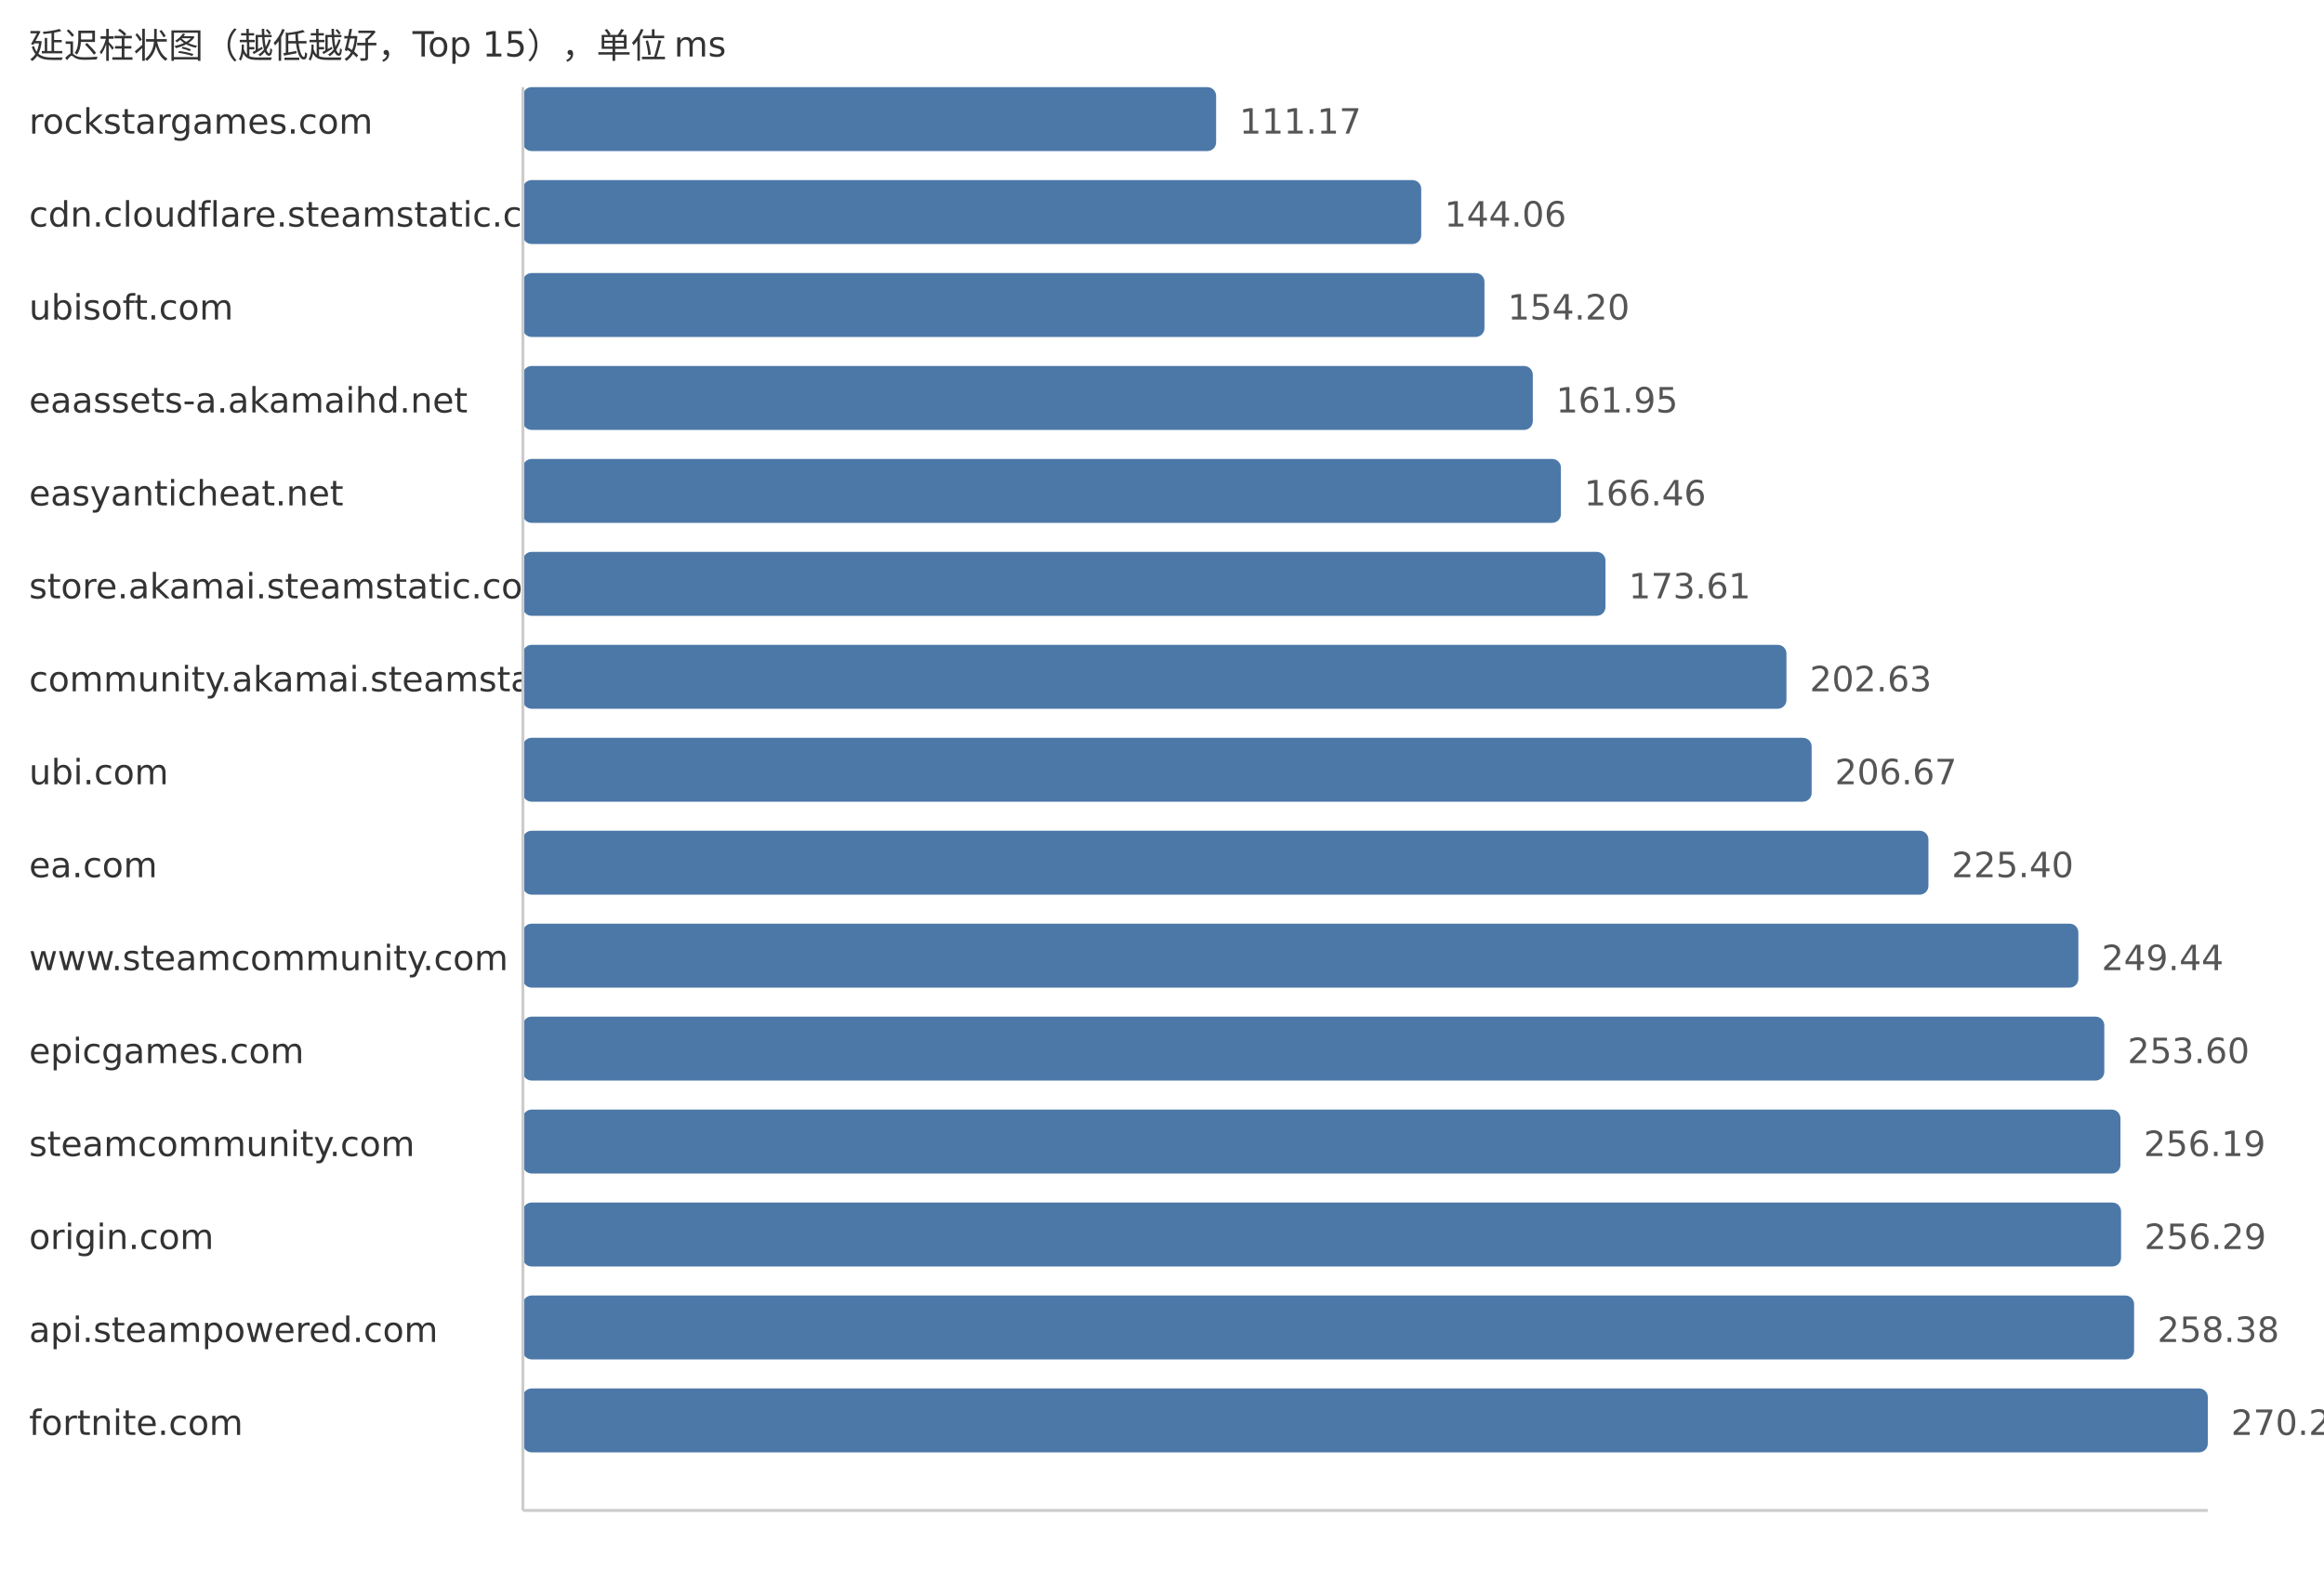
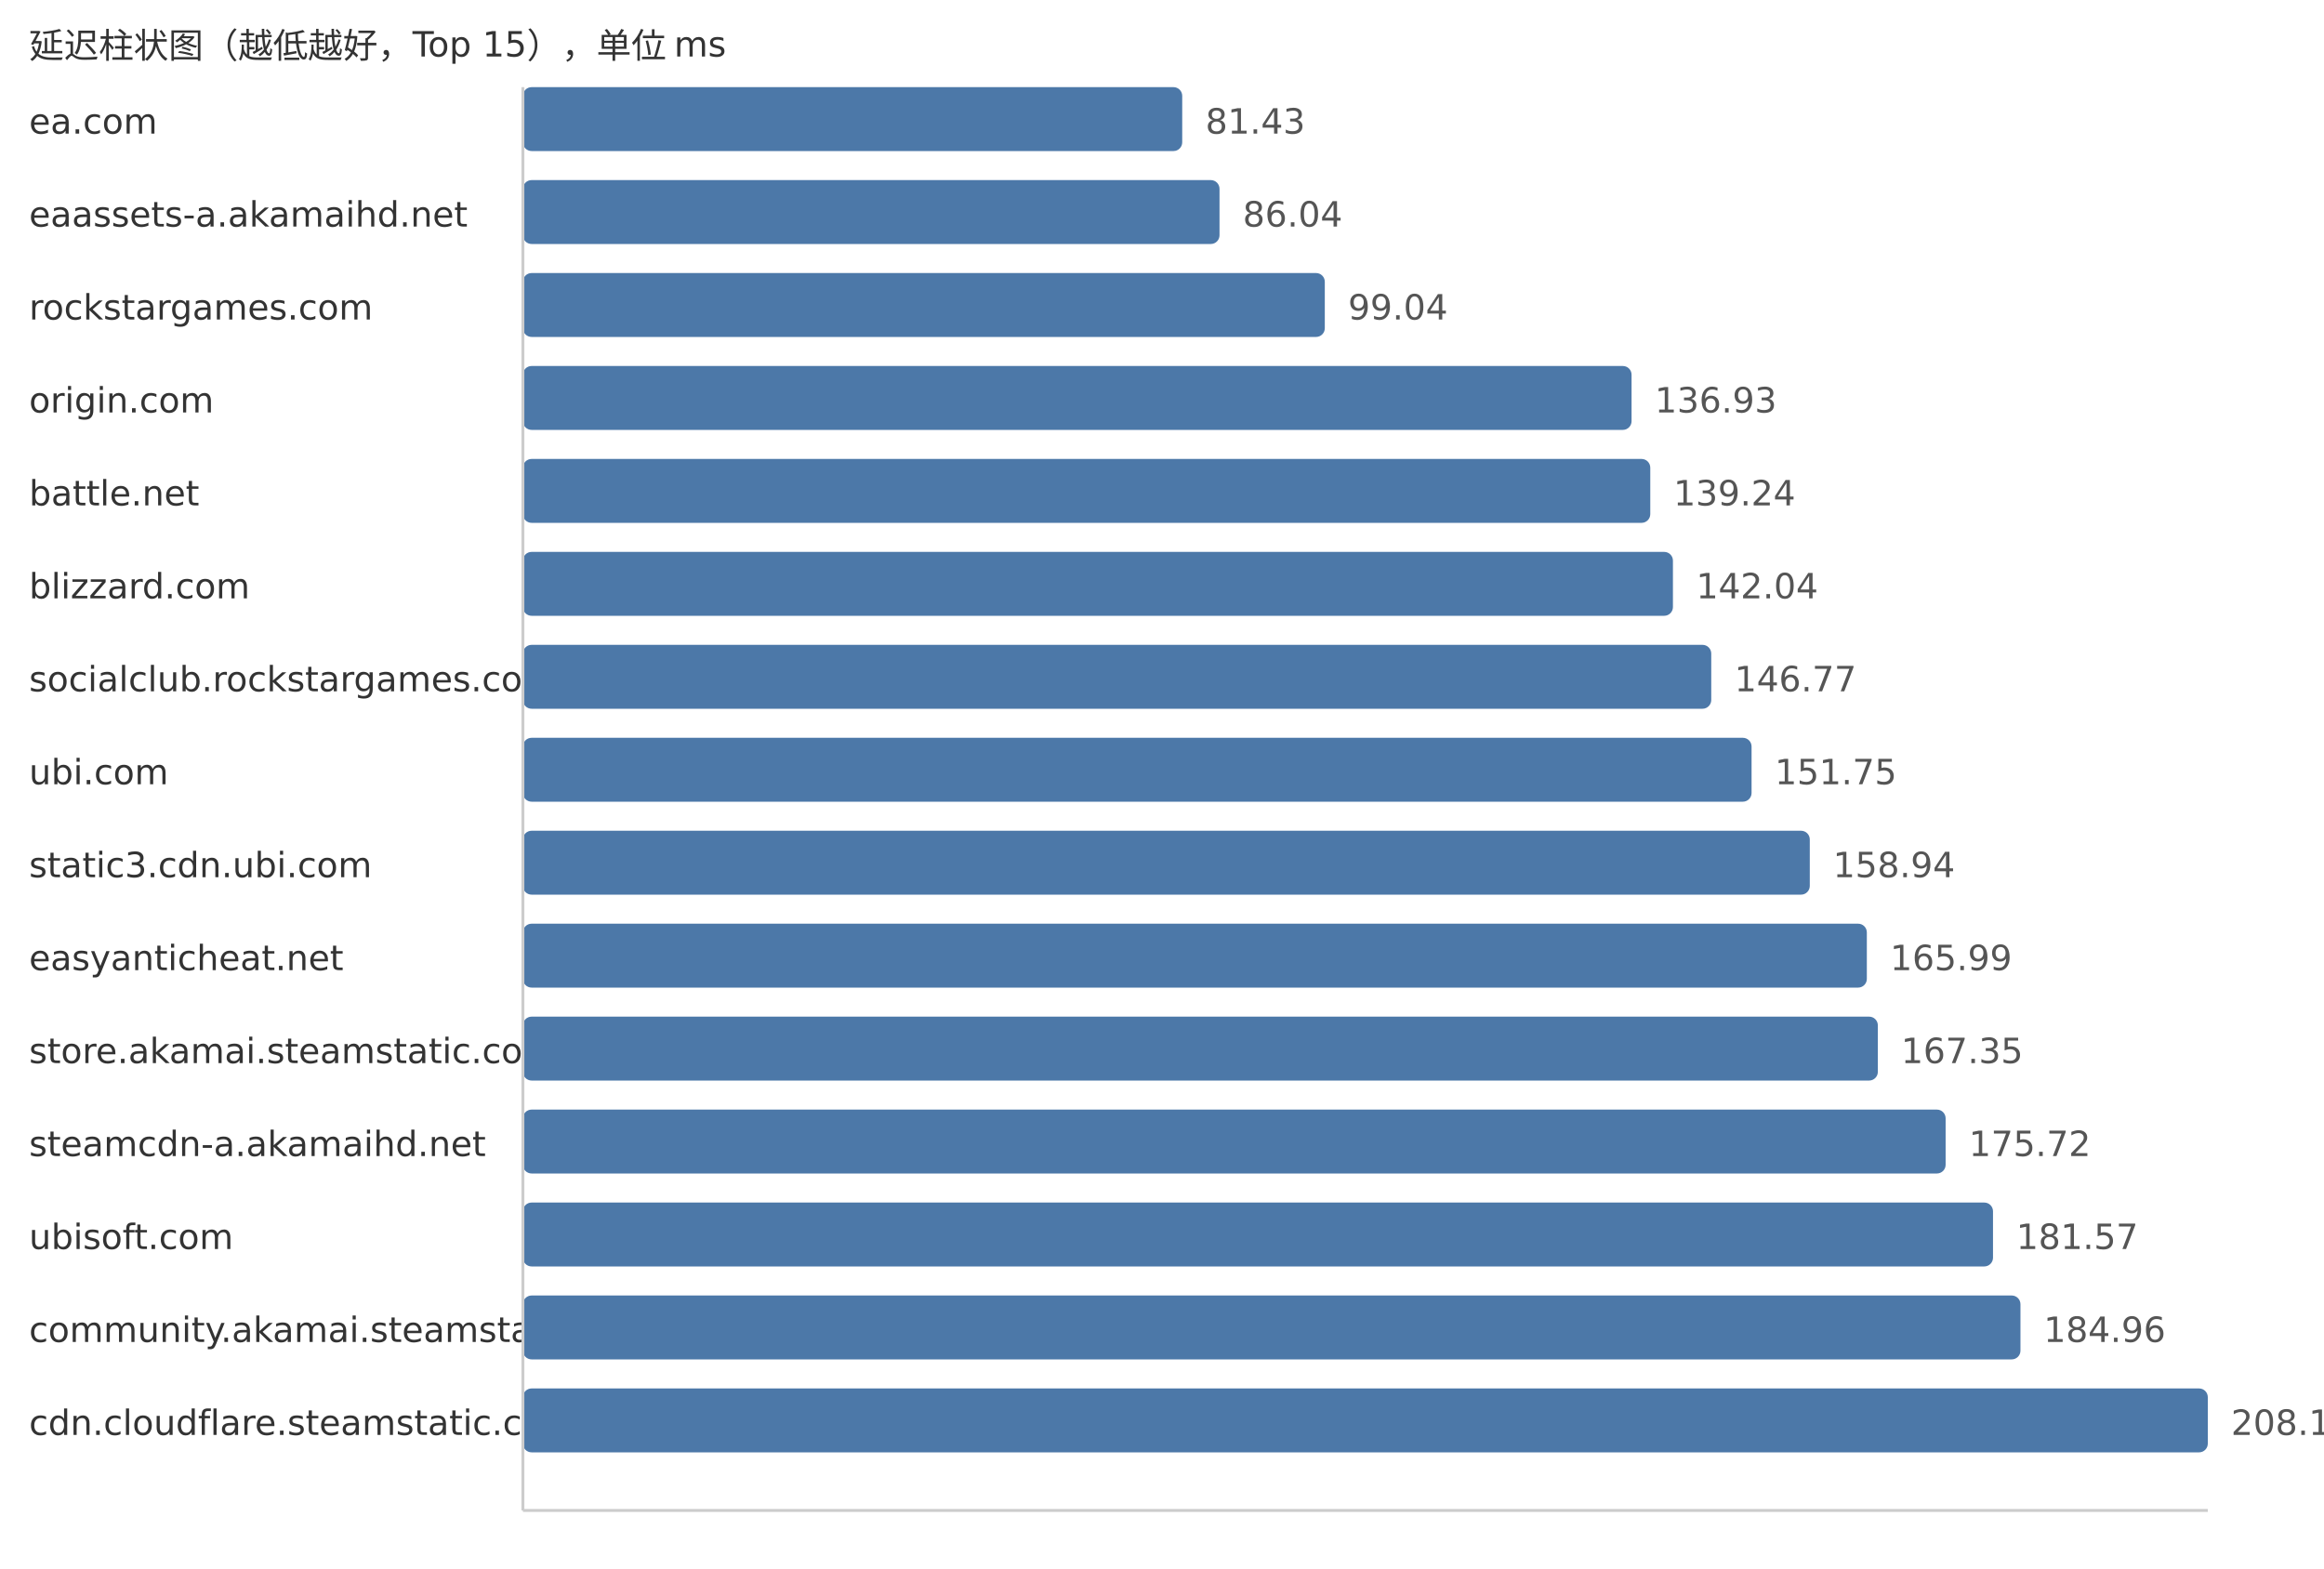
<svg xmlns="http://www.w3.org/2000/svg" width="800" height="540">
  <style> .label{font-family:DejaVu Sans,Verdana,Geneva,sans-serif;font-size:12px;fill:#333} .value{font-family:DejaVu Sans,Verdana,Geneva,sans-serif;font-size:12px;fill:#555} </style>
  <text x="10" y="20" class="label">延迟柱状图（越低越好，Top 15），单位 ms</text>
-   <text x="10" y="46" class="label">rockstargames.com</text>
-   <rect x="180" y="30" width="238.63" height="22" fill="#4c78a8" rx="3" />
-   <text x="426.63" y="46" class="value">111.17</text>
-   <text x="10" y="78" class="label">cdn.cloudflare.steamstatic.com</text>
-   <rect x="180" y="62" width="309.23" height="22" fill="#4c78a8" rx="3" />
-   <text x="497.23" y="78" class="value">144.06</text>
-   <text x="10" y="110" class="label">ubisoft.com</text>
-   <rect x="180" y="94" width="331.0" height="22" fill="#4c78a8" rx="3" />
-   <text x="519.0" y="110" class="value">154.20</text>
-   <text x="10" y="142" class="label">eaassets-a.akamaihd.net</text>
-   <rect x="180" y="126" width="347.64" height="22" fill="#4c78a8" rx="3" />
-   <text x="535.64" y="142" class="value">161.95</text>
-   <text x="10" y="174" class="label">easyanticheat.net</text>
-   <rect x="180" y="158" width="357.32" height="22" fill="#4c78a8" rx="3" />
-   <text x="545.32" y="174" class="value">166.46</text>
-   <text x="10" y="206" class="label">store.akamai.steamstatic.com</text>
-   <rect x="180" y="190" width="372.66" height="22" fill="#4c78a8" rx="3" />
-   <text x="560.66" y="206" class="value">173.61</text>
-   <text x="10" y="238" class="label">community.akamai.steamstatic.com</text>
-   <rect x="180" y="222" width="434.96" height="22" fill="#4c78a8" rx="3" />
-   <text x="622.96" y="238" class="value">202.63</text>
+   <text x="10" y="46" class="label">ea.com</text>
+   <rect x="180" y="30" width="226.96" height="22" fill="#4c78a8" rx="3" />
+   <text x="414.96" y="46" class="value">81.43</text>
+   <text x="10" y="78" class="label">eaassets-a.akamaihd.net</text>
+   <rect x="180" y="62" width="239.8" height="22" fill="#4c78a8" rx="3" />
+   <text x="427.8" y="78" class="value">86.04</text>
+   <text x="10" y="110" class="label">rockstargames.com</text>
+   <rect x="180" y="94" width="276.04" height="22" fill="#4c78a8" rx="3" />
+   <text x="464.04" y="110" class="value">99.04</text>
+   <text x="10" y="142" class="label">origin.com</text>
+   <rect x="180" y="126" width="381.64" height="22" fill="#4c78a8" rx="3" />
+   <text x="569.64" y="142" class="value">136.93</text>
+   <text x="10" y="174" class="label">battle.net</text>
+   <rect x="180" y="158" width="388.08" height="22" fill="#4c78a8" rx="3" />
+   <text x="576.08" y="174" class="value">139.24</text>
+   <text x="10" y="206" class="label">blizzard.com</text>
+   <rect x="180" y="190" width="395.88" height="22" fill="#4c78a8" rx="3" />
+   <text x="583.88" y="206" class="value">142.04</text>
+   <text x="10" y="238" class="label">socialclub.rockstargames.com</text>
+   <rect x="180" y="222" width="409.07" height="22" fill="#4c78a8" rx="3" />
+   <text x="597.07" y="238" class="value">146.77</text>
  <text x="10" y="270" class="label">ubi.com</text>
-   <rect x="180" y="254" width="443.63" height="22" fill="#4c78a8" rx="3" />
-   <text x="631.63" y="270" class="value">206.67</text>
-   <text x="10" y="302" class="label">ea.com</text>
-   <rect x="180" y="286" width="483.83" height="22" fill="#4c78a8" rx="3" />
-   <text x="671.83" y="302" class="value">225.40</text>
-   <text x="10" y="334" class="label">www.steamcommunity.com</text>
-   <rect x="180" y="318" width="535.44" height="22" fill="#4c78a8" rx="3" />
-   <text x="723.44" y="334" class="value">249.44</text>
-   <text x="10" y="366" class="label">epicgames.com</text>
-   <rect x="180" y="350" width="544.37" height="22" fill="#4c78a8" rx="3" />
-   <text x="732.37" y="366" class="value">253.60</text>
-   <text x="10" y="398" class="label">steamcommunity.com</text>
-   <rect x="180" y="382" width="549.93" height="22" fill="#4c78a8" rx="3" />
-   <text x="737.93" y="398" class="value">256.19</text>
-   <text x="10" y="430" class="label">origin.com</text>
-   <rect x="180" y="414" width="550.14" height="22" fill="#4c78a8" rx="3" />
-   <text x="738.14" y="430" class="value">256.29</text>
-   <text x="10" y="462" class="label">api.steampowered.com</text>
-   <rect x="180" y="446" width="554.63" height="22" fill="#4c78a8" rx="3" />
-   <text x="742.63" y="462" class="value">258.38</text>
-   <text x="10" y="494" class="label">fortnite.com</text>
+   <rect x="180" y="254" width="422.95" height="22" fill="#4c78a8" rx="3" />
+   <text x="610.95" y="270" class="value">151.75</text>
+   <text x="10" y="302" class="label">static3.cdn.ubi.com</text>
+   <rect x="180" y="286" width="442.99" height="22" fill="#4c78a8" rx="3" />
+   <text x="630.99" y="302" class="value">158.94</text>
+   <text x="10" y="334" class="label">easyanticheat.net</text>
+   <rect x="180" y="318" width="462.63" height="22" fill="#4c78a8" rx="3" />
+   <text x="650.63" y="334" class="value">165.99</text>
+   <text x="10" y="366" class="label">store.akamai.steamstatic.com</text>
+   <rect x="180" y="350" width="466.42" height="22" fill="#4c78a8" rx="3" />
+   <text x="654.42" y="366" class="value">167.35</text>
+   <text x="10" y="398" class="label">steamcdn-a.akamaihd.net</text>
+   <rect x="180" y="382" width="489.75" height="22" fill="#4c78a8" rx="3" />
+   <text x="677.75" y="398" class="value">175.72</text>
+   <text x="10" y="430" class="label">ubisoft.com</text>
+   <rect x="180" y="414" width="506.06" height="22" fill="#4c78a8" rx="3" />
+   <text x="694.06" y="430" class="value">181.57</text>
+   <text x="10" y="462" class="label">community.akamai.steamstatic.com</text>
+   <rect x="180" y="446" width="515.51" height="22" fill="#4c78a8" rx="3" />
+   <text x="703.51" y="462" class="value">184.96</text>
+   <text x="10" y="494" class="label">cdn.cloudflare.steamstatic.com</text>
  <rect x="180" y="478" width="580.0" height="22" fill="#4c78a8" rx="3" />
-   <text x="768.0" y="494" class="value">270.20</text>
+   <text x="768.0" y="494" class="value">208.10</text>
  <line x1="180" y1="30" x2="180" y2="520" stroke="#ccc" />
  <line x1="180" y1="520" x2="760" y2="520" stroke="#ccc" />
</svg>
